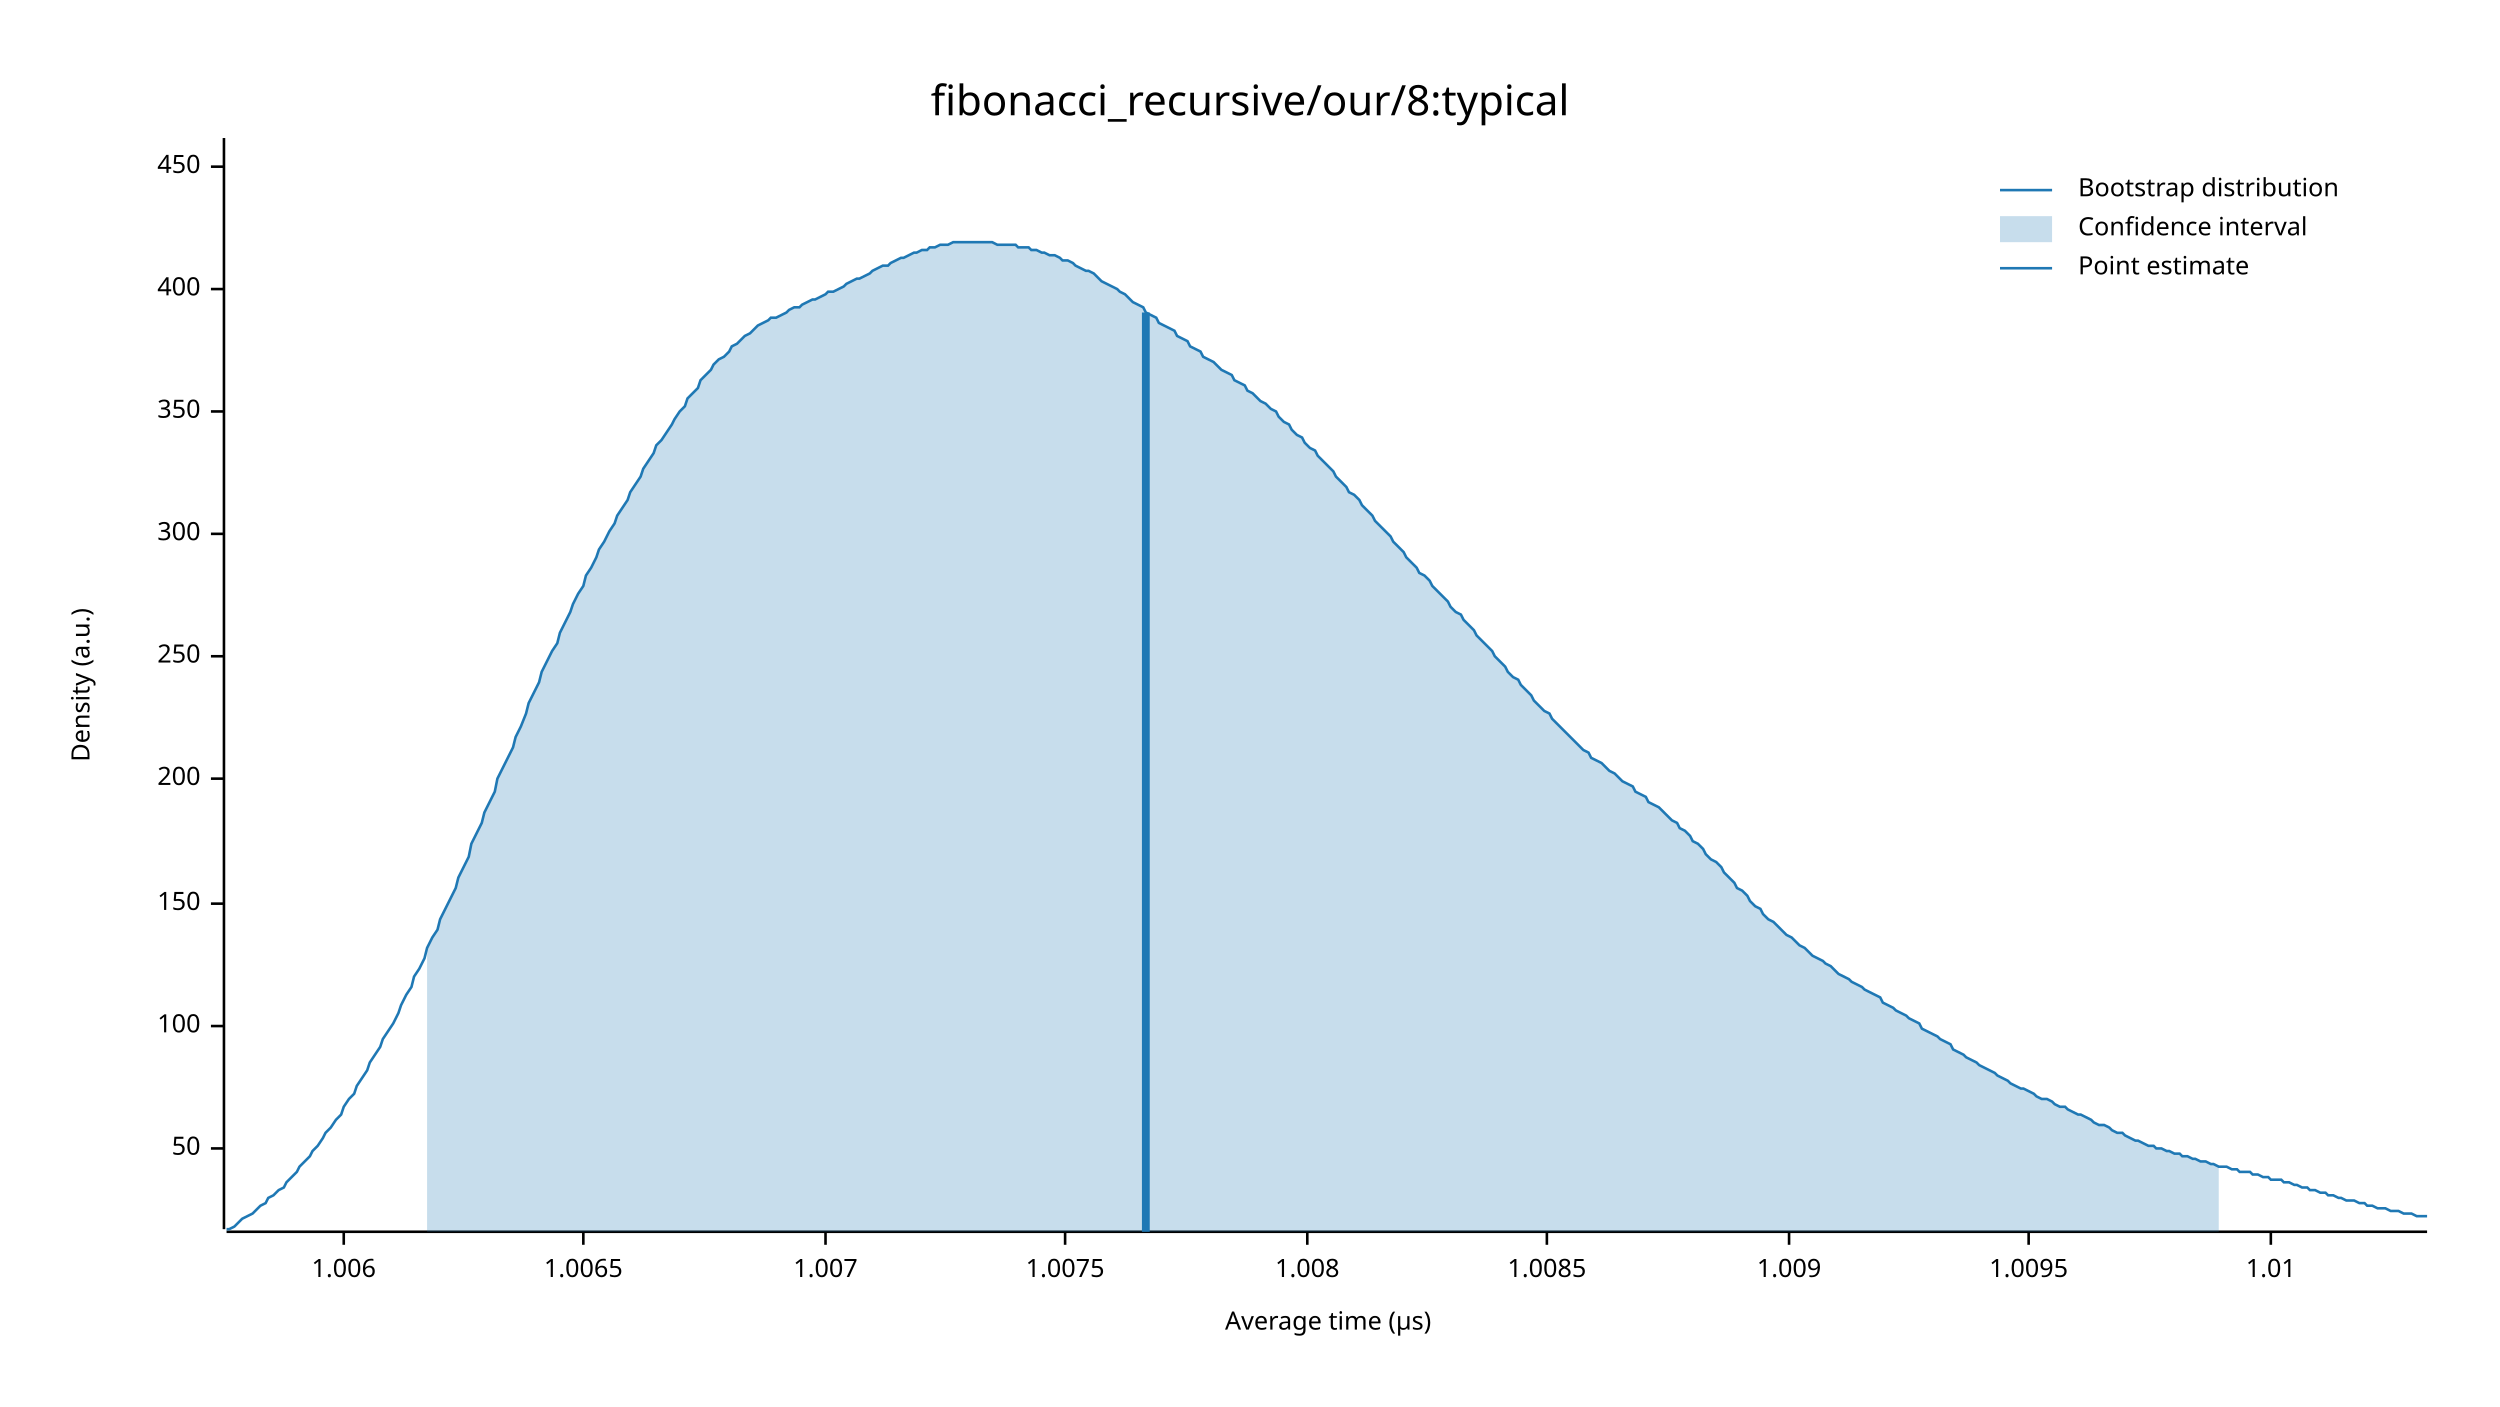
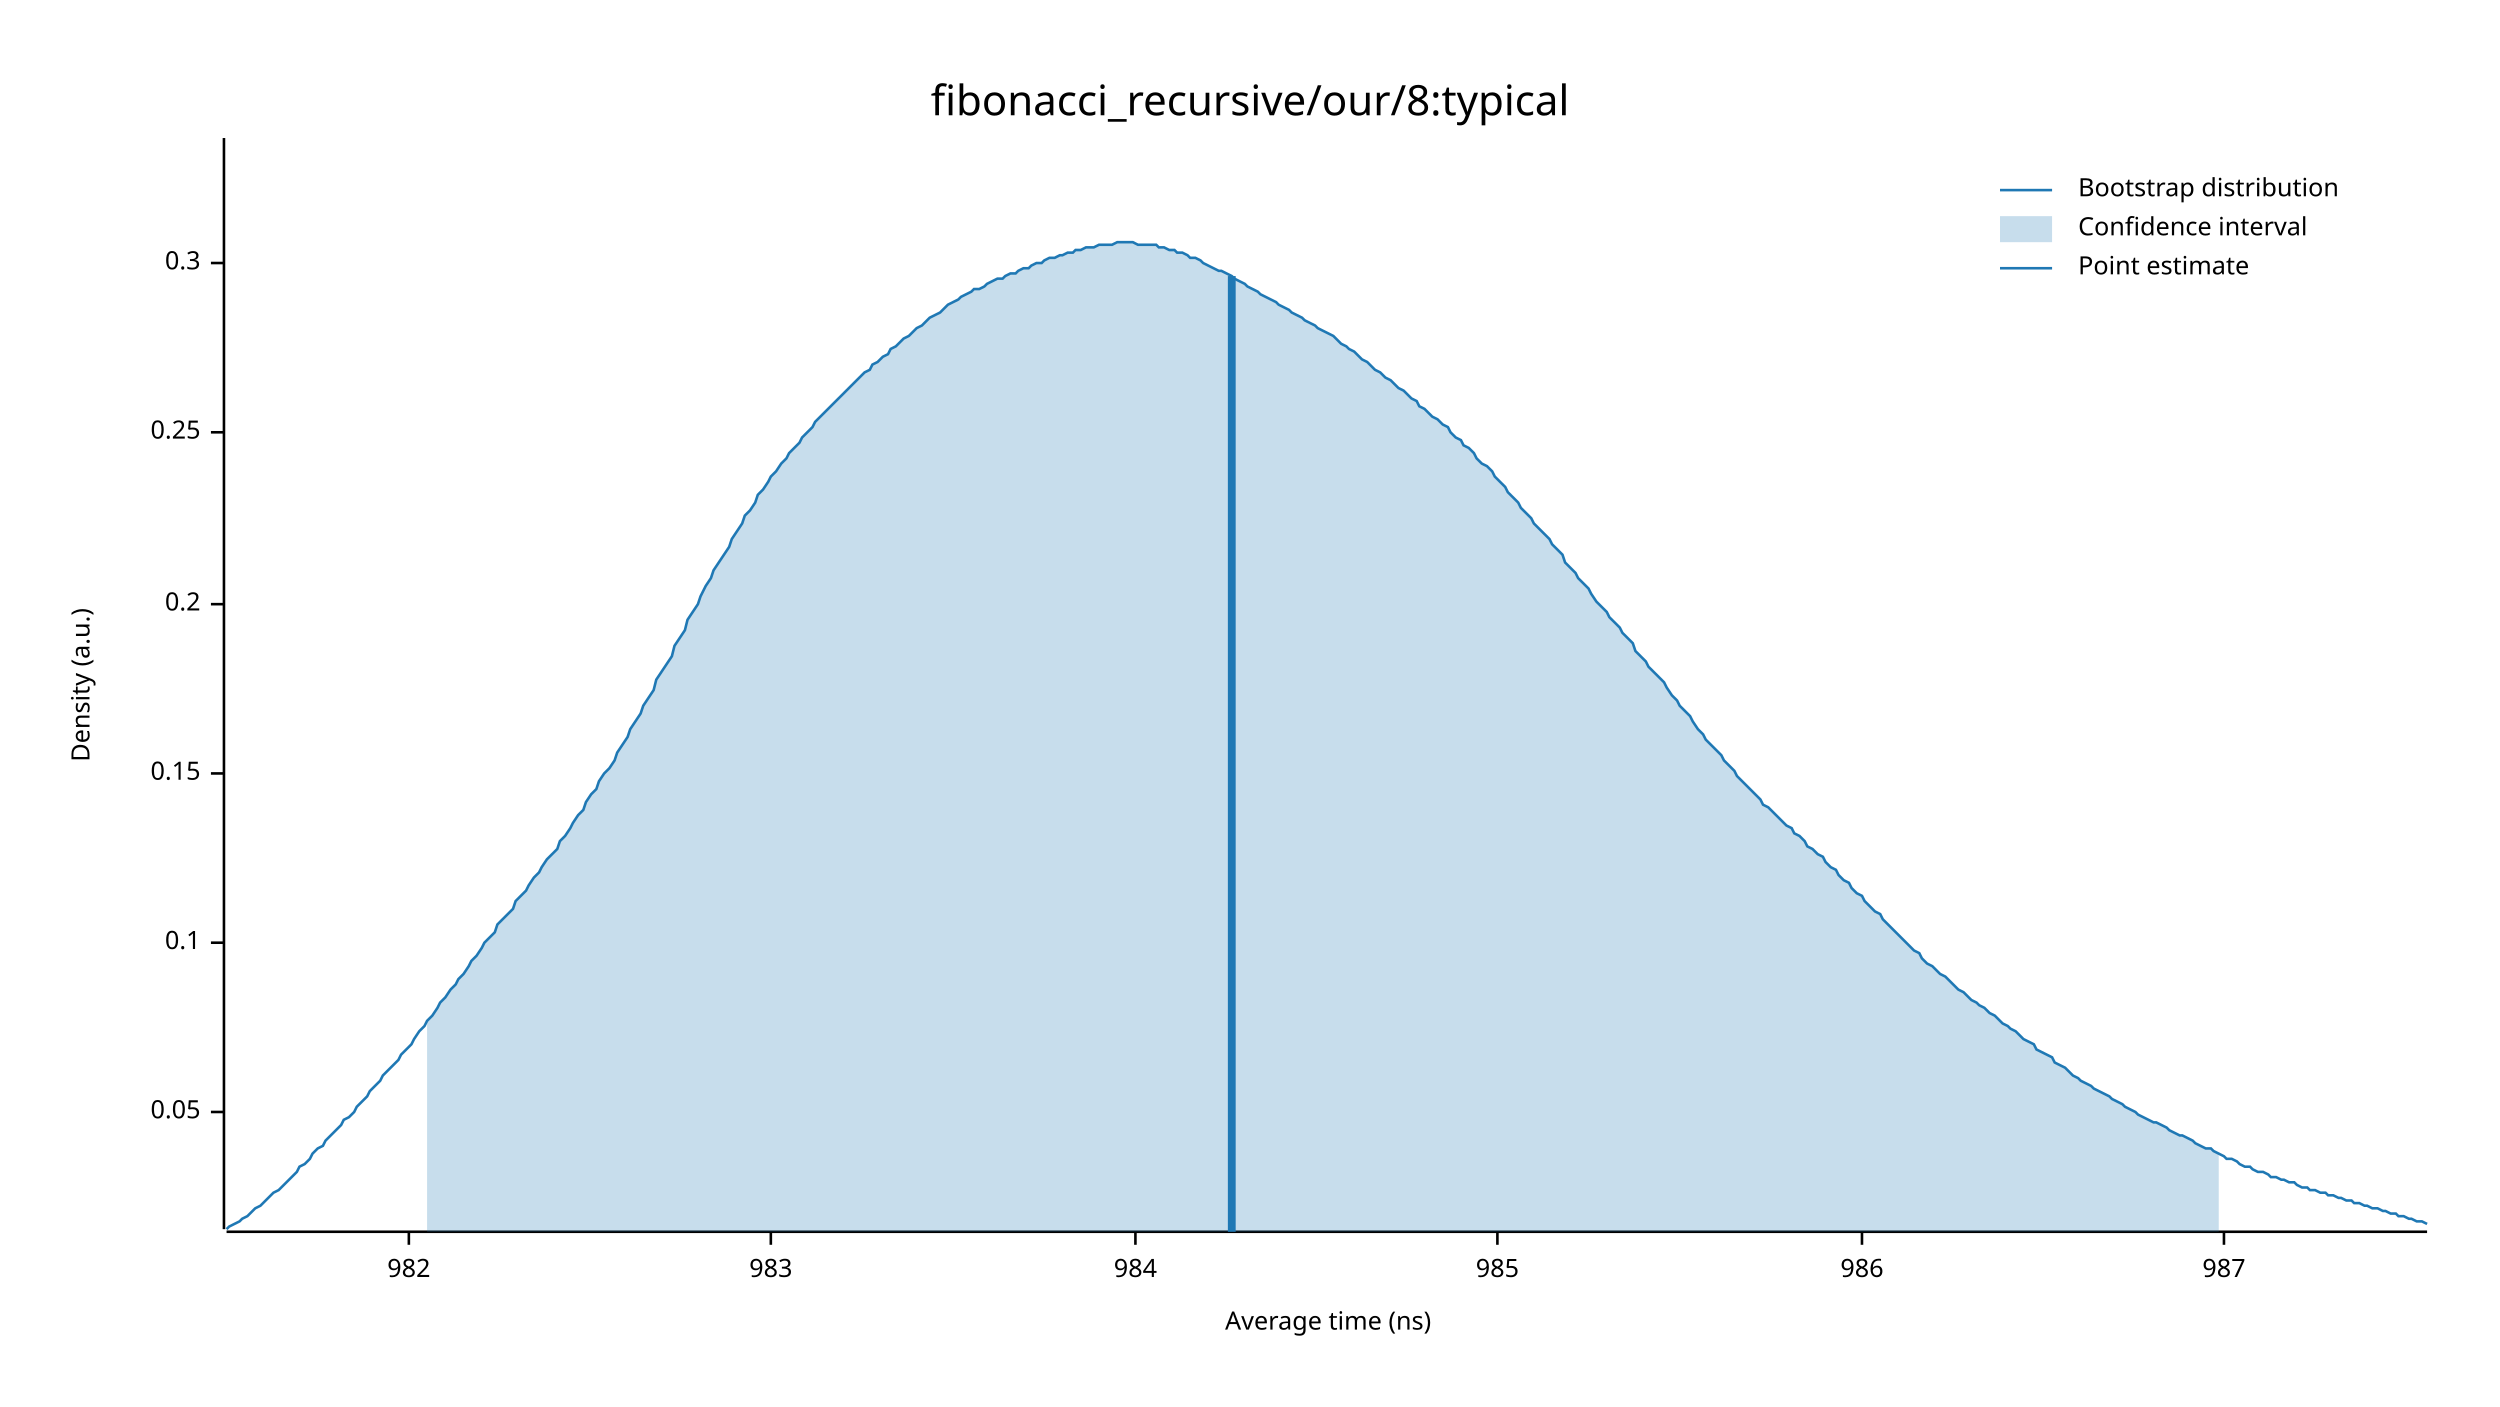
<svg xmlns="http://www.w3.org/2000/svg" width="960" height="540" viewBox="0 0 960 540">
  <text x="480" y="32" dy="0.76em" text-anchor="middle" font-family="sans-serif" font-size="16.129" opacity="1" fill="#000000">
fibonacci_recursive/our/8:typical
</text>
  <text x="27" y="263" dy="0.76em" text-anchor="middle" font-family="sans-serif" font-size="9.677" opacity="1" fill="#000000" transform="rotate(270, 27, 263)">
Density (a.u.)
</text>
  <text x="510" y="513" dy="-0.5ex" text-anchor="middle" font-family="sans-serif" font-size="9.677" opacity="1" fill="#000000">
- Average time (µs)
+ Average time (ns)
</text>
  <polyline fill="none" opacity="1" stroke="#000000" stroke-width="1" points="86,53 86,472 " />
-   <text x="77" y="441" dy="0.5ex" text-anchor="end" font-family="sans-serif" font-size="9.677" opacity="1" fill="#000000">
- 50
+   <text x="77" y="427" dy="0.5ex" text-anchor="end" font-family="sans-serif" font-size="9.677" opacity="1" fill="#000000">
+ 0.05
</text>
-   <polyline fill="none" opacity="1" stroke="#000000" stroke-width="1" points="81,441 86,441 " />
-   <text x="77" y="394" dy="0.5ex" text-anchor="end" font-family="sans-serif" font-size="9.677" opacity="1" fill="#000000">
- 100
+   <polyline fill="none" opacity="1" stroke="#000000" stroke-width="1" points="81,427 86,427 " />
+   <text x="77" y="362" dy="0.5ex" text-anchor="end" font-family="sans-serif" font-size="9.677" opacity="1" fill="#000000">
+ 0.1
</text>
-   <polyline fill="none" opacity="1" stroke="#000000" stroke-width="1" points="81,394 86,394 " />
-   <text x="77" y="347" dy="0.5ex" text-anchor="end" font-family="sans-serif" font-size="9.677" opacity="1" fill="#000000">
- 150
+   <polyline fill="none" opacity="1" stroke="#000000" stroke-width="1" points="81,362 86,362 " />
+   <text x="77" y="297" dy="0.5ex" text-anchor="end" font-family="sans-serif" font-size="9.677" opacity="1" fill="#000000">
+ 0.15
</text>
-   <polyline fill="none" opacity="1" stroke="#000000" stroke-width="1" points="81,347 86,347 " />
-   <text x="77" y="299" dy="0.5ex" text-anchor="end" font-family="sans-serif" font-size="9.677" opacity="1" fill="#000000">
- 200
+   <polyline fill="none" opacity="1" stroke="#000000" stroke-width="1" points="81,297 86,297 " />
+   <text x="77" y="232" dy="0.5ex" text-anchor="end" font-family="sans-serif" font-size="9.677" opacity="1" fill="#000000">
+ 0.2
</text>
-   <polyline fill="none" opacity="1" stroke="#000000" stroke-width="1" points="81,299 86,299 " />
-   <text x="77" y="252" dy="0.5ex" text-anchor="end" font-family="sans-serif" font-size="9.677" opacity="1" fill="#000000">
- 250
+   <polyline fill="none" opacity="1" stroke="#000000" stroke-width="1" points="81,232 86,232 " />
+   <text x="77" y="166" dy="0.5ex" text-anchor="end" font-family="sans-serif" font-size="9.677" opacity="1" fill="#000000">
+ 0.25
</text>
-   <polyline fill="none" opacity="1" stroke="#000000" stroke-width="1" points="81,252 86,252 " />
-   <text x="77" y="205" dy="0.5ex" text-anchor="end" font-family="sans-serif" font-size="9.677" opacity="1" fill="#000000">
- 300
+   <polyline fill="none" opacity="1" stroke="#000000" stroke-width="1" points="81,166 86,166 " />
+   <text x="77" y="101" dy="0.5ex" text-anchor="end" font-family="sans-serif" font-size="9.677" opacity="1" fill="#000000">
+ 0.3
</text>
-   <polyline fill="none" opacity="1" stroke="#000000" stroke-width="1" points="81,205 86,205 " />
-   <text x="77" y="158" dy="0.5ex" text-anchor="end" font-family="sans-serif" font-size="9.677" opacity="1" fill="#000000">
- 350
+   <polyline fill="none" opacity="1" stroke="#000000" stroke-width="1" points="81,101 86,101 " />
+   <polyline fill="none" opacity="1" stroke="#000000" stroke-width="1" points="87,473 932,473 " />
+   <text x="157" y="483" dy="0.76em" text-anchor="middle" font-family="sans-serif" font-size="9.677" opacity="1" fill="#000000">
+ 982
</text>
-   <polyline fill="none" opacity="1" stroke="#000000" stroke-width="1" points="81,158 86,158 " />
-   <text x="77" y="111" dy="0.5ex" text-anchor="end" font-family="sans-serif" font-size="9.677" opacity="1" fill="#000000">
- 400
+   <polyline fill="none" opacity="1" stroke="#000000" stroke-width="1" points="157,473 157,478 " />
+   <text x="296" y="483" dy="0.76em" text-anchor="middle" font-family="sans-serif" font-size="9.677" opacity="1" fill="#000000">
+ 983
</text>
-   <polyline fill="none" opacity="1" stroke="#000000" stroke-width="1" points="81,111 86,111 " />
-   <text x="77" y="64" dy="0.5ex" text-anchor="end" font-family="sans-serif" font-size="9.677" opacity="1" fill="#000000">
- 450
+   <polyline fill="none" opacity="1" stroke="#000000" stroke-width="1" points="296,473 296,478 " />
+   <text x="436" y="483" dy="0.76em" text-anchor="middle" font-family="sans-serif" font-size="9.677" opacity="1" fill="#000000">
+ 984
</text>
-   <polyline fill="none" opacity="1" stroke="#000000" stroke-width="1" points="81,64 86,64 " />
-   <polyline fill="none" opacity="1" stroke="#000000" stroke-width="1" points="87,473 932,473 " />
-   <text x="132" y="483" dy="0.76em" text-anchor="middle" font-family="sans-serif" font-size="9.677" opacity="1" fill="#000000">
- 1.006
+   <polyline fill="none" opacity="1" stroke="#000000" stroke-width="1" points="436,473 436,478 " />
+   <text x="575" y="483" dy="0.76em" text-anchor="middle" font-family="sans-serif" font-size="9.677" opacity="1" fill="#000000">
+ 985
</text>
-   <polyline fill="none" opacity="1" stroke="#000000" stroke-width="1" points="132,473 132,478 " />
-   <text x="224" y="483" dy="0.76em" text-anchor="middle" font-family="sans-serif" font-size="9.677" opacity="1" fill="#000000">
- 1.0065
+   <polyline fill="none" opacity="1" stroke="#000000" stroke-width="1" points="575,473 575,478 " />
+   <text x="715" y="483" dy="0.76em" text-anchor="middle" font-family="sans-serif" font-size="9.677" opacity="1" fill="#000000">
+ 986
</text>
-   <polyline fill="none" opacity="1" stroke="#000000" stroke-width="1" points="224,473 224,478 " />
-   <text x="317" y="483" dy="0.76em" text-anchor="middle" font-family="sans-serif" font-size="9.677" opacity="1" fill="#000000">
- 1.007
+   <polyline fill="none" opacity="1" stroke="#000000" stroke-width="1" points="715,473 715,478 " />
+   <text x="854" y="483" dy="0.76em" text-anchor="middle" font-family="sans-serif" font-size="9.677" opacity="1" fill="#000000">
+ 987
</text>
-   <polyline fill="none" opacity="1" stroke="#000000" stroke-width="1" points="317,473 317,478 " />
-   <text x="409" y="483" dy="0.76em" text-anchor="middle" font-family="sans-serif" font-size="9.677" opacity="1" fill="#000000">
- 1.0075
- </text>
-   <polyline fill="none" opacity="1" stroke="#000000" stroke-width="1" points="409,473 409,478 " />
-   <text x="502" y="483" dy="0.76em" text-anchor="middle" font-family="sans-serif" font-size="9.677" opacity="1" fill="#000000">
- 1.008
- </text>
-   <polyline fill="none" opacity="1" stroke="#000000" stroke-width="1" points="502,473 502,478 " />
-   <text x="594" y="483" dy="0.76em" text-anchor="middle" font-family="sans-serif" font-size="9.677" opacity="1" fill="#000000">
- 1.0085
- </text>
-   <polyline fill="none" opacity="1" stroke="#000000" stroke-width="1" points="594,473 594,478 " />
-   <text x="687" y="483" dy="0.76em" text-anchor="middle" font-family="sans-serif" font-size="9.677" opacity="1" fill="#000000">
- 1.009
- </text>
-   <polyline fill="none" opacity="1" stroke="#000000" stroke-width="1" points="687,473 687,478 " />
-   <text x="779" y="483" dy="0.76em" text-anchor="middle" font-family="sans-serif" font-size="9.677" opacity="1" fill="#000000">
- 1.0095
- </text>
-   <polyline fill="none" opacity="1" stroke="#000000" stroke-width="1" points="779,473 779,478 " />
-   <text x="872" y="483" dy="0.76em" text-anchor="middle" font-family="sans-serif" font-size="9.677" opacity="1" fill="#000000">
- 1.01
- </text>
-   <polyline fill="none" opacity="1" stroke="#000000" stroke-width="1" points="872,473 872,478 " />
-   <polyline fill="none" opacity="1" stroke="#1F78B4" stroke-width="1" points="87,472 88,472 90,471 92,469 93,468 95,467 97,466 98,465 100,463 102,462 103,460 105,459 107,457 109,456 110,454 112,452 114,450 115,448 117,446 119,444 120,442 122,440 124,437 125,435 127,433 129,430 131,428 132,425 134,422 136,420 137,417 139,414 141,411 142,408 144,405 146,402 147,399 149,396 151,393 153,389 154,386 156,382 158,379 159,375 161,372 163,368 164,364 166,360 168,357 169,353 171,349 173,345 175,341 176,337 178,333 180,329 181,324 183,320 185,316 186,312 188,308 190,304 191,299 193,295 195,291 197,287 198,283 200,279 202,274 203,270 205,266 207,262 208,258 210,254 212,250 214,247 215,243 217,239 219,235 220,232 222,228 224,225 225,221 227,218 229,214 230,211 232,208 234,204 236,201 237,198 239,195 241,192 242,189 244,186 246,183 247,180 249,177 251,174 252,171 254,169 256,166 258,163 259,161 261,158 263,156 264,153 266,151 268,149 269,146 271,144 273,142 274,140 276,138 278,137 280,135 281,133 283,132 285,130 286,129 288,128 290,126 291,125 293,124 295,123 296,122 298,122 300,121 302,120 303,119 305,118 307,118 308,117 310,116 312,115 313,115 315,114 317,113 318,112 320,112 322,111 324,110 325,109 327,108 329,107 330,107 332,106 334,105 335,104 337,103 339,102 341,102 342,101 344,100 346,99 347,99 349,98 351,97 352,97 354,96 356,96 357,95 359,95 361,94 363,94 364,94 366,93 368,93 369,93 371,93 373,93 374,93 376,93 378,93 379,93 381,93 383,94 385,94 386,94 388,94 390,94 391,95 393,95 395,95 396,96 398,96 400,97 401,97 403,98 405,98 407,99 408,100 410,100 412,101 413,102 415,103 417,104 418,104 420,105 422,107 423,108 425,109 427,110 429,111 430,112 432,113 434,115 435,116 437,117 439,118 440,120 442,121 444,122 445,124 447,125 449,126 451,127 452,129 454,130 456,131 457,133 459,134 461,135 462,137 464,138 466,139 468,141 469,142 471,143 473,144 474,146 476,147 478,148 479,150 481,151 483,153 484,154 486,155 488,157 490,158 491,160 493,162 495,163 496,165 498,167 500,168 501,170 503,172 505,173 506,175 508,177 510,179 512,181 513,183 515,185 517,187 518,189 520,190 522,192 523,194 525,196 527,198 528,200 530,202 532,204 534,206 535,208 537,210 539,212 540,214 542,216 544,218 545,220 547,221 549,223 550,225 552,227 554,229 556,231 557,233 559,235 561,236 562,238 564,240 566,242 567,244 569,246 571,248 573,250 574,252 576,254 578,256 579,258 581,260 583,261 584,263 586,265 588,267 589,269 591,271 593,273 595,274 596,276 598,278 600,280 601,281 603,283 605,285 606,286 608,288 610,289 611,291 613,292 615,293 617,295 618,296 620,297 622,299 623,300 625,301 627,302 628,304 630,305 632,306 633,308 635,309 637,310 639,312 640,313 642,315 644,316 645,318 647,319 649,321 650,323 652,324 654,326 655,328 657,330 659,331 661,333 662,335 664,337 666,339 667,341 669,342 671,344 672,346 674,348 676,349 677,351 679,353 681,354 683,356 684,357 686,359 688,360 689,361 691,363 693,364 694,365 696,367 698,368 700,369 701,370 703,371 705,373 706,374 708,375 710,376 711,377 713,378 715,379 716,380 718,381 720,382 722,383 723,385 725,386 727,387 728,388 730,389 732,390 733,391 735,392 737,393 738,395 740,396 742,397 744,398 745,399 747,400 749,401 750,403 752,404 754,405 755,406 757,407 759,408 760,409 762,410 764,411 766,412 767,413 769,414 771,415 772,416 774,417 776,418 777,418 779,419 781,420 782,421 784,422 786,422 788,423 789,424 791,425 793,425 794,426 796,427 798,428 799,428 801,429 803,430 804,431 806,432 808,432 810,433 811,434 813,435 815,435 816,436 818,437 820,438 821,438 823,439 825,440 827,440 828,441 830,441 832,442 833,442 835,443 837,443 838,444 840,444 842,445 843,445 845,446 847,446 849,447 850,447 852,448 854,448 855,448 857,449 859,449 860,450 862,450 864,450 865,451 867,451 869,452 871,452 872,453 874,453 876,453 877,454 879,454 881,455 882,455 884,456 886,456 887,457 889,457 891,458 893,458 894,459 896,459 898,460 899,460 901,461 903,461 904,461 906,462 908,462 909,463 911,463 913,464 915,464 916,464 918,465 920,465 921,465 923,466 925,466 926,466 928,467 930,467 932,467 " />
-   <polygon opacity="0.25" fill="#1F78B4" points="164,364 166,360 168,357 169,353 171,349 173,345 175,341 176,337 178,333 180,329 181,324 183,320 185,316 186,312 188,308 190,304 191,299 193,295 195,291 197,287 198,283 200,279 202,274 203,270 205,266 207,262 208,258 210,254 212,250 214,247 215,243 217,239 219,235 220,232 222,228 224,225 225,221 227,218 229,214 230,211 232,208 234,204 236,201 237,198 239,195 241,192 242,189 244,186 246,183 247,180 249,177 251,174 252,171 254,169 256,166 258,163 259,161 261,158 263,156 264,153 266,151 268,149 269,146 271,144 273,142 274,140 276,138 278,137 280,135 281,133 283,132 285,130 286,129 288,128 290,126 291,125 293,124 295,123 296,122 298,122 300,121 302,120 303,119 305,118 307,118 308,117 310,116 312,115 313,115 315,114 317,113 318,112 320,112 322,111 324,110 325,109 327,108 329,107 330,107 332,106 334,105 335,104 337,103 339,102 341,102 342,101 344,100 346,99 347,99 349,98 351,97 352,97 354,96 356,96 357,95 359,95 361,94 363,94 364,94 366,93 368,93 369,93 371,93 373,93 374,93 376,93 378,93 379,93 381,93 383,94 385,94 386,94 388,94 390,94 391,95 393,95 395,95 396,96 398,96 400,97 401,97 403,98 405,98 407,99 408,100 410,100 412,101 413,102 415,103 417,104 418,104 420,105 422,107 423,108 425,109 427,110 429,111 430,112 432,113 434,115 435,116 437,117 439,118 440,120 442,121 444,122 445,124 447,125 449,126 451,127 452,129 454,130 456,131 457,133 459,134 461,135 462,137 464,138 466,139 468,141 469,142 471,143 473,144 474,146 476,147 478,148 479,150 481,151 483,153 484,154 486,155 488,157 490,158 491,160 493,162 495,163 496,165 498,167 500,168 501,170 503,172 505,173 506,175 508,177 510,179 512,181 513,183 515,185 517,187 518,189 520,190 522,192 523,194 525,196 527,198 528,200 530,202 532,204 534,206 535,208 537,210 539,212 540,214 542,216 544,218 545,220 547,221 549,223 550,225 552,227 554,229 556,231 557,233 559,235 561,236 562,238 564,240 566,242 567,244 569,246 571,248 573,250 574,252 576,254 578,256 579,258 581,260 583,261 584,263 586,265 588,267 589,269 591,271 593,273 595,274 596,276 598,278 600,280 601,281 603,283 605,285 606,286 608,288 610,289 611,291 613,292 615,293 617,295 618,296 620,297 622,299 623,300 625,301 627,302 628,304 630,305 632,306 633,308 635,309 637,310 639,312 640,313 642,315 644,316 645,318 647,319 649,321 650,323 652,324 654,326 655,328 657,330 659,331 661,333 662,335 664,337 666,339 667,341 669,342 671,344 672,346 674,348 676,349 677,351 679,353 681,354 683,356 684,357 686,359 688,360 689,361 691,363 693,364 694,365 696,367 698,368 700,369 701,370 703,371 705,373 706,374 708,375 710,376 711,377 713,378 715,379 716,380 718,381 720,382 722,383 723,385 725,386 727,387 728,388 730,389 732,390 733,391 735,392 737,393 738,395 740,396 742,397 744,398 745,399 747,400 749,401 750,403 752,404 754,405 755,406 757,407 759,408 760,409 762,410 764,411 766,412 767,413 769,414 771,415 772,416 774,417 776,418 777,418 779,419 781,420 782,421 784,422 786,422 788,423 789,424 791,425 793,425 794,426 796,427 798,428 799,428 801,429 803,430 804,431 806,432 808,432 810,433 811,434 813,435 815,435 816,436 818,437 820,438 821,438 823,439 825,440 827,440 828,441 830,441 832,442 833,442 835,443 837,443 838,444 840,444 842,445 843,445 845,446 847,446 849,447 850,447 852,448 852,473 164,473 " />
-   <polyline fill="none" opacity="1" stroke="#1F78B4" stroke-width="3" points="440,473 440,120 " />
+   <polyline fill="none" opacity="1" stroke="#000000" stroke-width="1" points="854,473 854,478 " />
+   <polyline fill="none" opacity="1" stroke="#1F78B4" stroke-width="1" points="87,472 88,471 90,470 92,469 93,468 95,467 97,465 98,464 100,463 102,461 103,460 105,458 107,457 109,455 110,454 112,452 114,450 115,448 117,447 119,445 120,443 122,441 124,440 125,438 127,436 129,434 131,432 132,430 134,429 136,427 137,425 139,423 141,421 142,419 144,417 146,415 147,413 149,411 151,409 153,407 154,405 156,403 158,401 159,399 161,396 163,394 164,392 166,390 168,387 169,385 171,383 173,380 175,378 176,376 178,374 180,371 181,369 183,367 185,364 186,362 188,360 190,358 191,355 193,353 195,351 197,349 198,346 200,344 202,342 203,340 205,337 207,335 208,333 210,330 212,328 214,326 215,323 217,321 219,318 220,316 222,313 224,311 225,308 227,305 229,303 230,300 232,297 234,295 236,292 237,289 239,286 241,283 242,280 244,277 246,274 247,271 249,268 251,265 252,261 254,258 256,255 258,252 259,248 261,245 263,242 264,238 266,235 268,232 269,229 271,225 273,222 274,219 276,216 278,213 280,210 281,207 283,204 285,201 286,198 288,196 290,193 291,190 293,188 295,185 296,183 298,181 300,178 302,176 303,174 305,172 307,170 308,168 310,166 312,164 313,162 315,160 317,158 318,157 320,155 322,153 324,151 325,150 327,148 329,146 330,145 332,143 334,142 335,140 337,139 339,137 341,136 342,134 344,133 346,131 347,130 349,129 351,127 352,126 354,125 356,123 357,122 359,121 361,120 363,118 364,117 366,116 368,115 369,114 371,113 373,112 374,111 376,111 378,110 379,109 381,108 383,107 385,107 386,106 388,105 390,105 391,104 393,103 395,103 396,102 398,101 400,101 401,100 403,99 405,99 407,98 408,98 410,97 412,97 413,96 415,96 417,95 418,95 420,95 422,94 423,94 425,94 427,94 429,93 430,93 432,93 434,93 435,93 437,94 439,94 440,94 442,94 444,94 445,95 447,95 449,96 451,96 452,97 454,97 456,98 457,99 459,99 461,100 462,101 464,102 466,103 468,104 469,104 471,105 473,106 474,107 476,108 478,109 479,110 481,111 483,112 484,113 486,114 488,115 490,116 491,117 493,118 495,119 496,120 498,121 500,122 501,123 503,124 505,125 506,126 508,127 510,128 512,129 513,130 515,132 517,133 518,134 520,135 522,137 523,138 525,139 527,141 528,142 530,143 532,145 534,146 535,147 537,149 539,150 540,151 542,153 544,154 545,156 547,157 549,159 550,160 552,161 554,163 556,164 557,166 559,168 561,169 562,171 564,172 566,174 567,176 569,178 571,179 573,181 574,183 576,185 578,187 579,189 581,191 583,193 584,195 586,197 588,199 589,201 591,203 593,205 595,207 596,209 598,211 600,213 601,216 603,218 605,220 606,222 608,224 610,226 611,228 613,231 615,233 617,235 618,237 620,239 622,241 623,243 625,245 627,247 628,250 630,252 632,254 633,256 635,258 637,260 639,262 640,264 642,267 644,269 645,271 647,273 649,275 650,277 652,280 654,282 655,284 657,286 659,288 661,290 662,292 664,294 666,296 667,298 669,300 671,302 672,303 674,305 676,307 677,309 679,310 681,312 683,314 684,315 686,317 688,318 689,320 691,321 693,323 694,325 696,326 698,328 700,329 701,331 703,333 705,334 706,336 708,338 710,339 711,341 713,343 715,344 716,346 718,348 720,350 722,351 723,353 725,355 727,357 728,358 730,360 732,362 733,363 735,365 737,366 738,368 740,370 742,371 744,373 745,374 747,375 749,377 750,378 752,380 754,381 755,382 757,384 759,385 760,386 762,387 764,389 766,390 767,391 769,393 771,394 772,395 774,396 776,398 777,399 779,400 781,401 782,403 784,404 786,405 788,406 789,408 791,409 793,410 794,411 796,413 798,414 799,415 801,416 803,417 804,418 806,419 808,420 810,421 811,422 813,423 815,424 816,425 818,426 820,427 821,428 823,429 825,430 827,431 828,431 830,432 832,433 833,434 835,435 837,436 838,436 840,437 842,438 843,439 845,440 847,441 849,441 850,442 852,443 854,444 855,445 857,445 859,446 860,447 862,448 864,448 865,449 867,450 869,450 871,451 872,452 874,452 876,453 877,453 879,454 881,454 882,455 884,456 886,456 887,457 889,457 891,458 893,458 894,459 896,459 898,460 899,460 901,461 903,461 904,462 906,462 908,463 909,463 911,464 913,464 915,465 916,465 918,466 920,466 921,467 923,467 925,468 926,468 928,469 930,469 932,470 " />
+   <polygon opacity="0.25" fill="#1F78B4" points="164,392 166,390 168,387 169,385 171,383 173,380 175,378 176,376 178,374 180,371 181,369 183,367 185,364 186,362 188,360 190,358 191,355 193,353 195,351 197,349 198,346 200,344 202,342 203,340 205,337 207,335 208,333 210,330 212,328 214,326 215,323 217,321 219,318 220,316 222,313 224,311 225,308 227,305 229,303 230,300 232,297 234,295 236,292 237,289 239,286 241,283 242,280 244,277 246,274 247,271 249,268 251,265 252,261 254,258 256,255 258,252 259,248 261,245 263,242 264,238 266,235 268,232 269,229 271,225 273,222 274,219 276,216 278,213 280,210 281,207 283,204 285,201 286,198 288,196 290,193 291,190 293,188 295,185 296,183 298,181 300,178 302,176 303,174 305,172 307,170 308,168 310,166 312,164 313,162 315,160 317,158 318,157 320,155 322,153 324,151 325,150 327,148 329,146 330,145 332,143 334,142 335,140 337,139 339,137 341,136 342,134 344,133 346,131 347,130 349,129 351,127 352,126 354,125 356,123 357,122 359,121 361,120 363,118 364,117 366,116 368,115 369,114 371,113 373,112 374,111 376,111 378,110 379,109 381,108 383,107 385,107 386,106 388,105 390,105 391,104 393,103 395,103 396,102 398,101 400,101 401,100 403,99 405,99 407,98 408,98 410,97 412,97 413,96 415,96 417,95 418,95 420,95 422,94 423,94 425,94 427,94 429,93 430,93 432,93 434,93 435,93 437,94 439,94 440,94 442,94 444,94 445,95 447,95 449,96 451,96 452,97 454,97 456,98 457,99 459,99 461,100 462,101 464,102 466,103 468,104 469,104 471,105 473,106 474,107 476,108 478,109 479,110 481,111 483,112 484,113 486,114 488,115 490,116 491,117 493,118 495,119 496,120 498,121 500,122 501,123 503,124 505,125 506,126 508,127 510,128 512,129 513,130 515,132 517,133 518,134 520,135 522,137 523,138 525,139 527,141 528,142 530,143 532,145 534,146 535,147 537,149 539,150 540,151 542,153 544,154 545,156 547,157 549,159 550,160 552,161 554,163 556,164 557,166 559,168 561,169 562,171 564,172 566,174 567,176 569,178 571,179 573,181 574,183 576,185 578,187 579,189 581,191 583,193 584,195 586,197 588,199 589,201 591,203 593,205 595,207 596,209 598,211 600,213 601,216 603,218 605,220 606,222 608,224 610,226 611,228 613,231 615,233 617,235 618,237 620,239 622,241 623,243 625,245 627,247 628,250 630,252 632,254 633,256 635,258 637,260 639,262 640,264 642,267 644,269 645,271 647,273 649,275 650,277 652,280 654,282 655,284 657,286 659,288 661,290 662,292 664,294 666,296 667,298 669,300 671,302 672,303 674,305 676,307 677,309 679,310 681,312 683,314 684,315 686,317 688,318 689,320 691,321 693,323 694,325 696,326 698,328 700,329 701,331 703,333 705,334 706,336 708,338 710,339 711,341 713,343 715,344 716,346 718,348 720,350 722,351 723,353 725,355 727,357 728,358 730,360 732,362 733,363 735,365 737,366 738,368 740,370 742,371 744,373 745,374 747,375 749,377 750,378 752,380 754,381 755,382 757,384 759,385 760,386 762,387 764,389 766,390 767,391 769,393 771,394 772,395 774,396 776,398 777,399 779,400 781,401 782,403 784,404 786,405 788,406 789,408 791,409 793,410 794,411 796,413 798,414 799,415 801,416 803,417 804,418 806,419 808,420 810,421 811,422 813,423 815,424 816,425 818,426 820,427 821,428 823,429 825,430 827,431 828,431 830,432 832,433 833,434 835,435 837,436 838,436 840,437 842,438 843,439 845,440 847,441 849,441 850,442 852,443 852,473 164,473 " />
+   <polyline fill="none" opacity="1" stroke="#1F78B4" stroke-width="3" points="473,473 473,106 " />
  <text x="798" y="68" dy="0.76em" text-anchor="start" font-family="sans-serif" font-size="9.677" opacity="1" fill="#000000">
Bootstrap distribution
</text>
  <text x="798" y="83" dy="0.76em" text-anchor="start" font-family="sans-serif" font-size="9.677" opacity="1" fill="#000000">
Confidence interval
</text>
  <text x="798" y="98" dy="0.76em" text-anchor="start" font-family="sans-serif" font-size="9.677" opacity="1" fill="#000000">
Point estimate
</text>
  <polyline fill="none" opacity="1" stroke="#1F78B4" stroke-width="1" points="768,73 788,73 " />
  <rect x="768" y="83" width="20" height="10" opacity="0.25" fill="#1F78B4" stroke="none" />
  <polyline fill="none" opacity="1" stroke="#1F78B4" stroke-width="1" points="768,103 788,103 " />
</svg>
